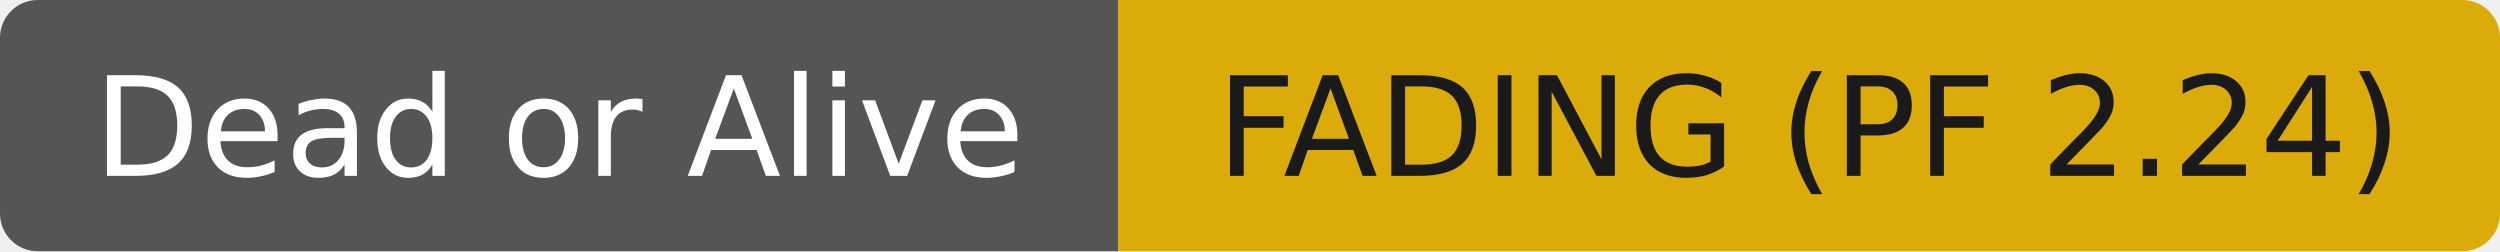
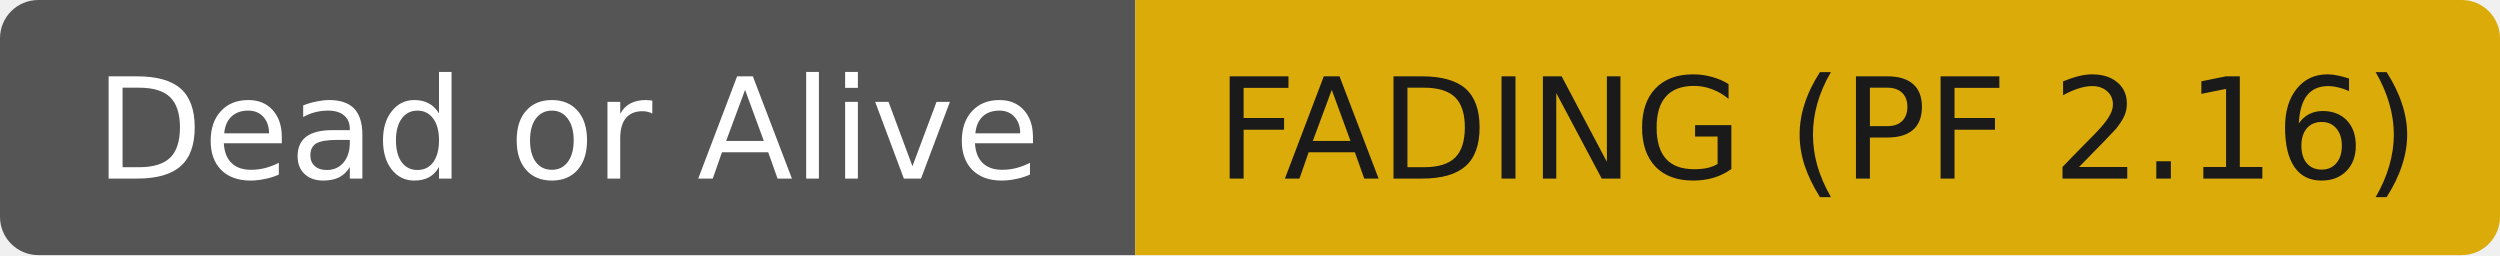
- <svg xmlns="http://www.w3.org/2000/svg" width="199" height="20" role="img" aria-label="Dead or Alive: FADING (PF 2.24)">
+ <svg xmlns="http://www.w3.org/2000/svg" width="196" height="20" role="img" aria-label="Dead or Alive: FADING (PF 2.16)">
  <clipPath id="r">
-     <rect width="199" height="20" rx="3" fill="#fff" />
+     <rect width="196" height="20" rx="3" fill="#fff" />
  </clipPath>
  <g clip-path="url(#r)">
    <rect width="89" height="20" fill="#555555" />
-     <rect x="89" width="110" height="20" fill="#dbab09" />
+     <rect x="89" width="107" height="20" fill="#dbab09" />
  </g>
  <g fill="#ffffff" text-anchor="middle" font-family="DejaVu Sans,Verdana,Geneva,sans-serif" font-size="11">
    <text x="44.5" y="14">Dead or Alive</text>
  </g>
  <g fill="#1a1a1a" text-anchor="middle" font-family="DejaVu Sans,Verdana,Geneva,sans-serif" font-size="11">
-     <text x="144.0" y="14">FADING (PF 2.24)</text>
+     <text x="142.5" y="14">FADING (PF 2.16)</text>
  </g>
</svg>
